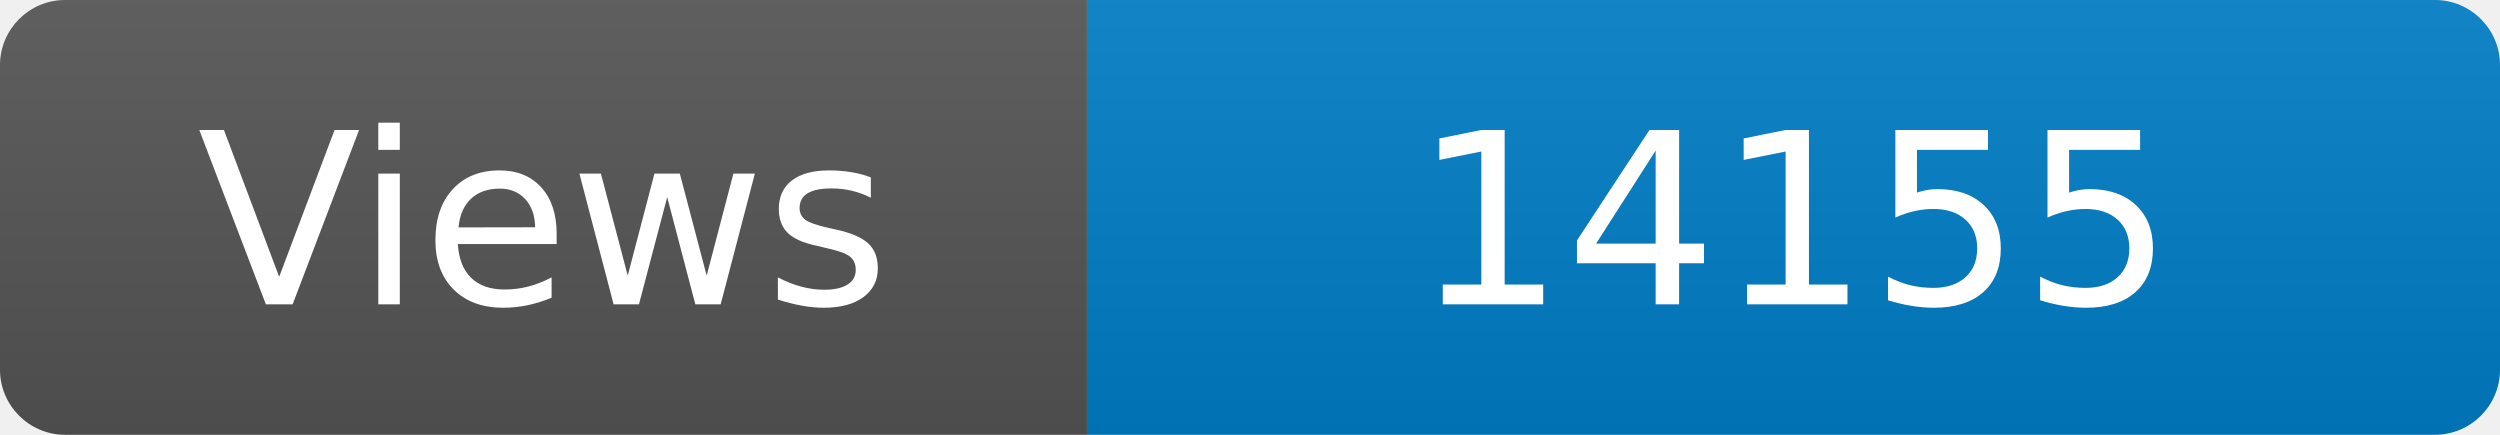
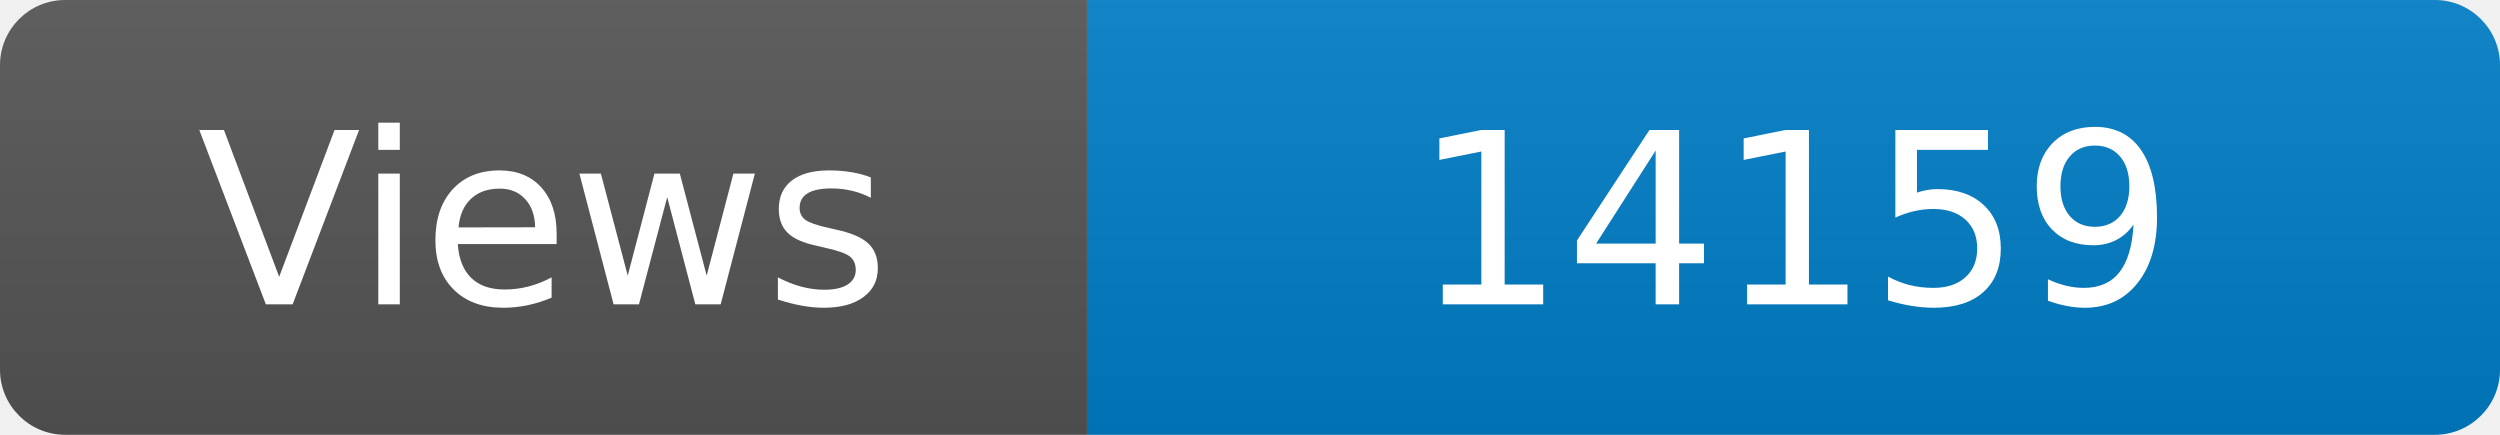
<svg xmlns="http://www.w3.org/2000/svg" width="115" height="20" role="img" aria-label="Maintained?: yes">
  <linearGradient id="s" x2="0" y2="100%">
    <stop offset="0" stop-color="#bbb" stop-opacity=".1" />
    <stop offset="1" stop-opacity=".1" />
  </linearGradient>
  <clipPath id="r">
    <rect width="115" height="20" rx="3" fill="#fff" />
  </clipPath>
  <g clip-path="url(#r)">
    <rect width="50" height="20" fill="#555" />
    <rect x="50" width="160" height="20" fill="#007ec6" />
    <rect width="115" height="20" fill="url(#s)" />
  </g>
  <g fill="#fff" text-anchor="middle" font-family="Verdana,Geneva,DejaVu Sans,sans-serif" font-size="110">
    <text x="250" y="140" transform="scale(.1)" fill="#fff">Views</text>
-     <text x="825" y="140" transform="scale(.1)" fill="#fff">14155</text>
+     <text x="825" y="140" transform="scale(.1)" fill="#fff">14159</text>
  </g>
</svg>
